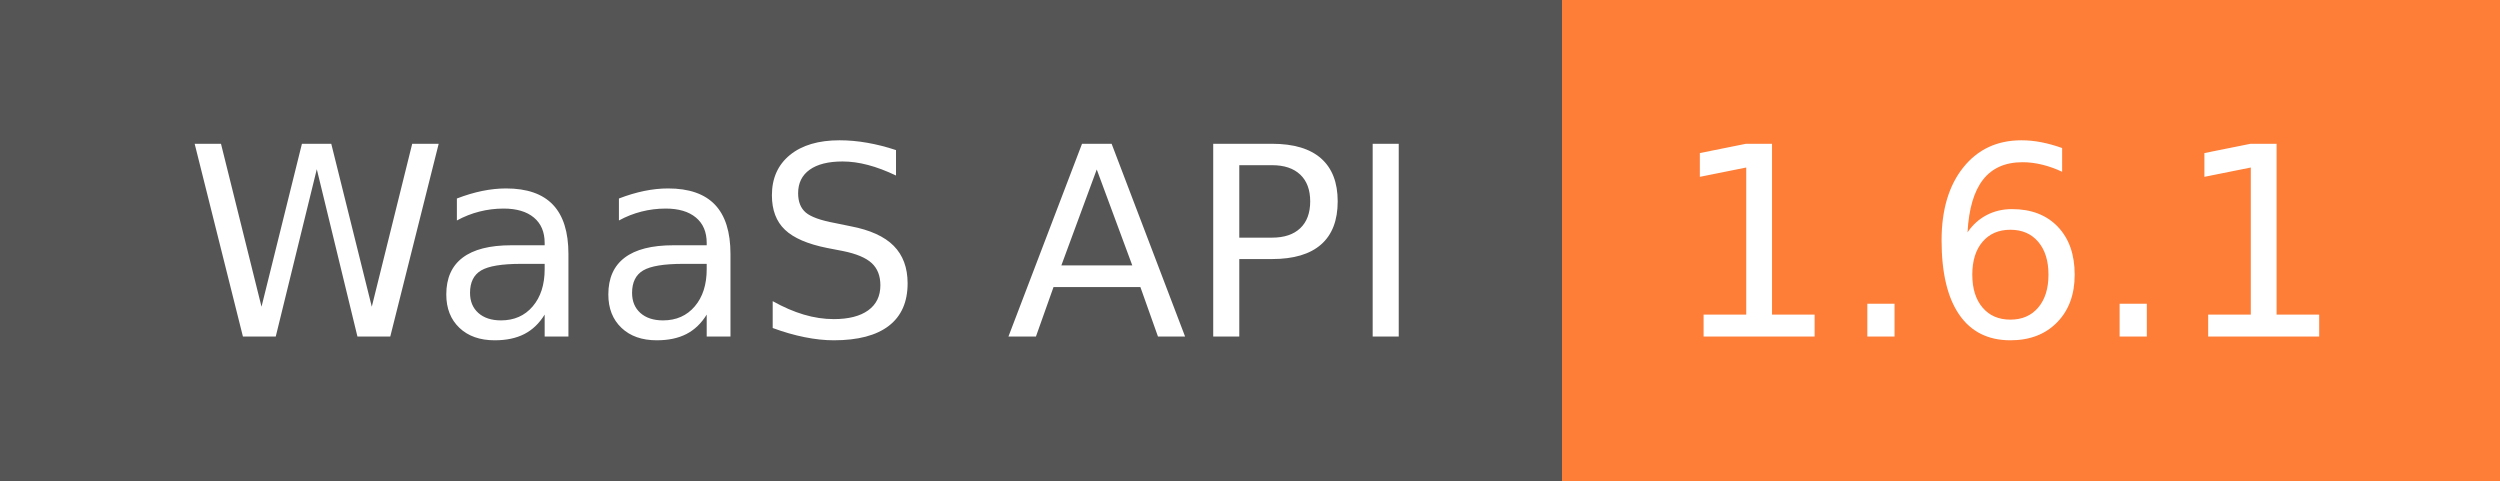
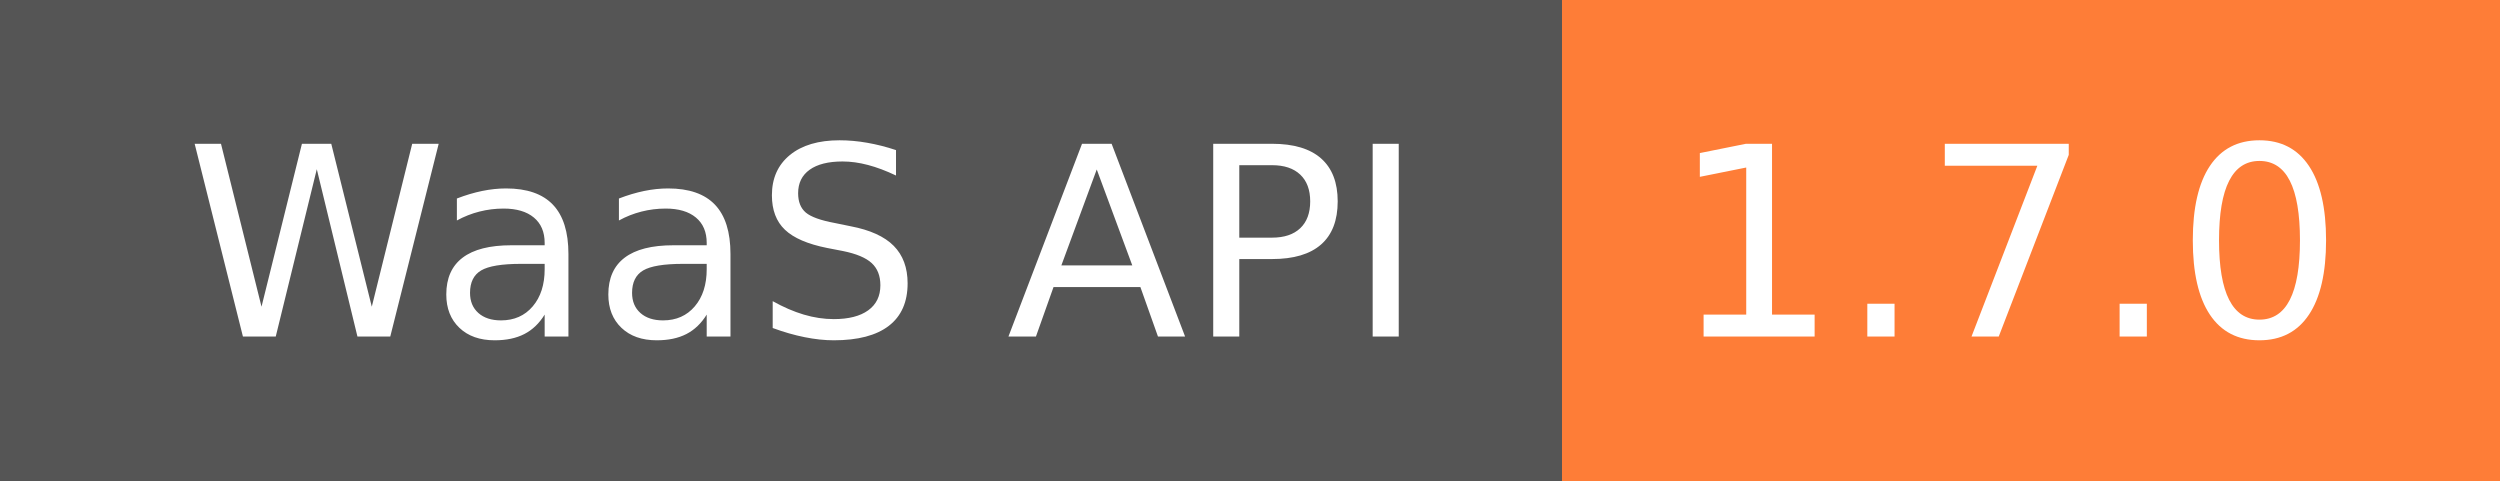
<svg xmlns="http://www.w3.org/2000/svg" width="104" height="20">
  <g shape-rendering="crispEdges">
    <rect width="65" height="20" fill="#555" />
    <rect x="65" width="39" height="20" fill="#fe7d37" />
  </g>
  <g fill="#fff" text-anchor="middle" font-family="DejaVu Sans,Verdana,Geneva,sans-serif" font-size="110">
    <text x="335" y="140" transform="scale(.1)" textLength="550">WaaS API</text>
-     <text x="835" y="140" transform="scale(.1)" textLength="290">1.6.1</text>
+     <text x="835" y="140" transform="scale(.1)" textLength="290">1.7.0</text>
  </g>
</svg>
